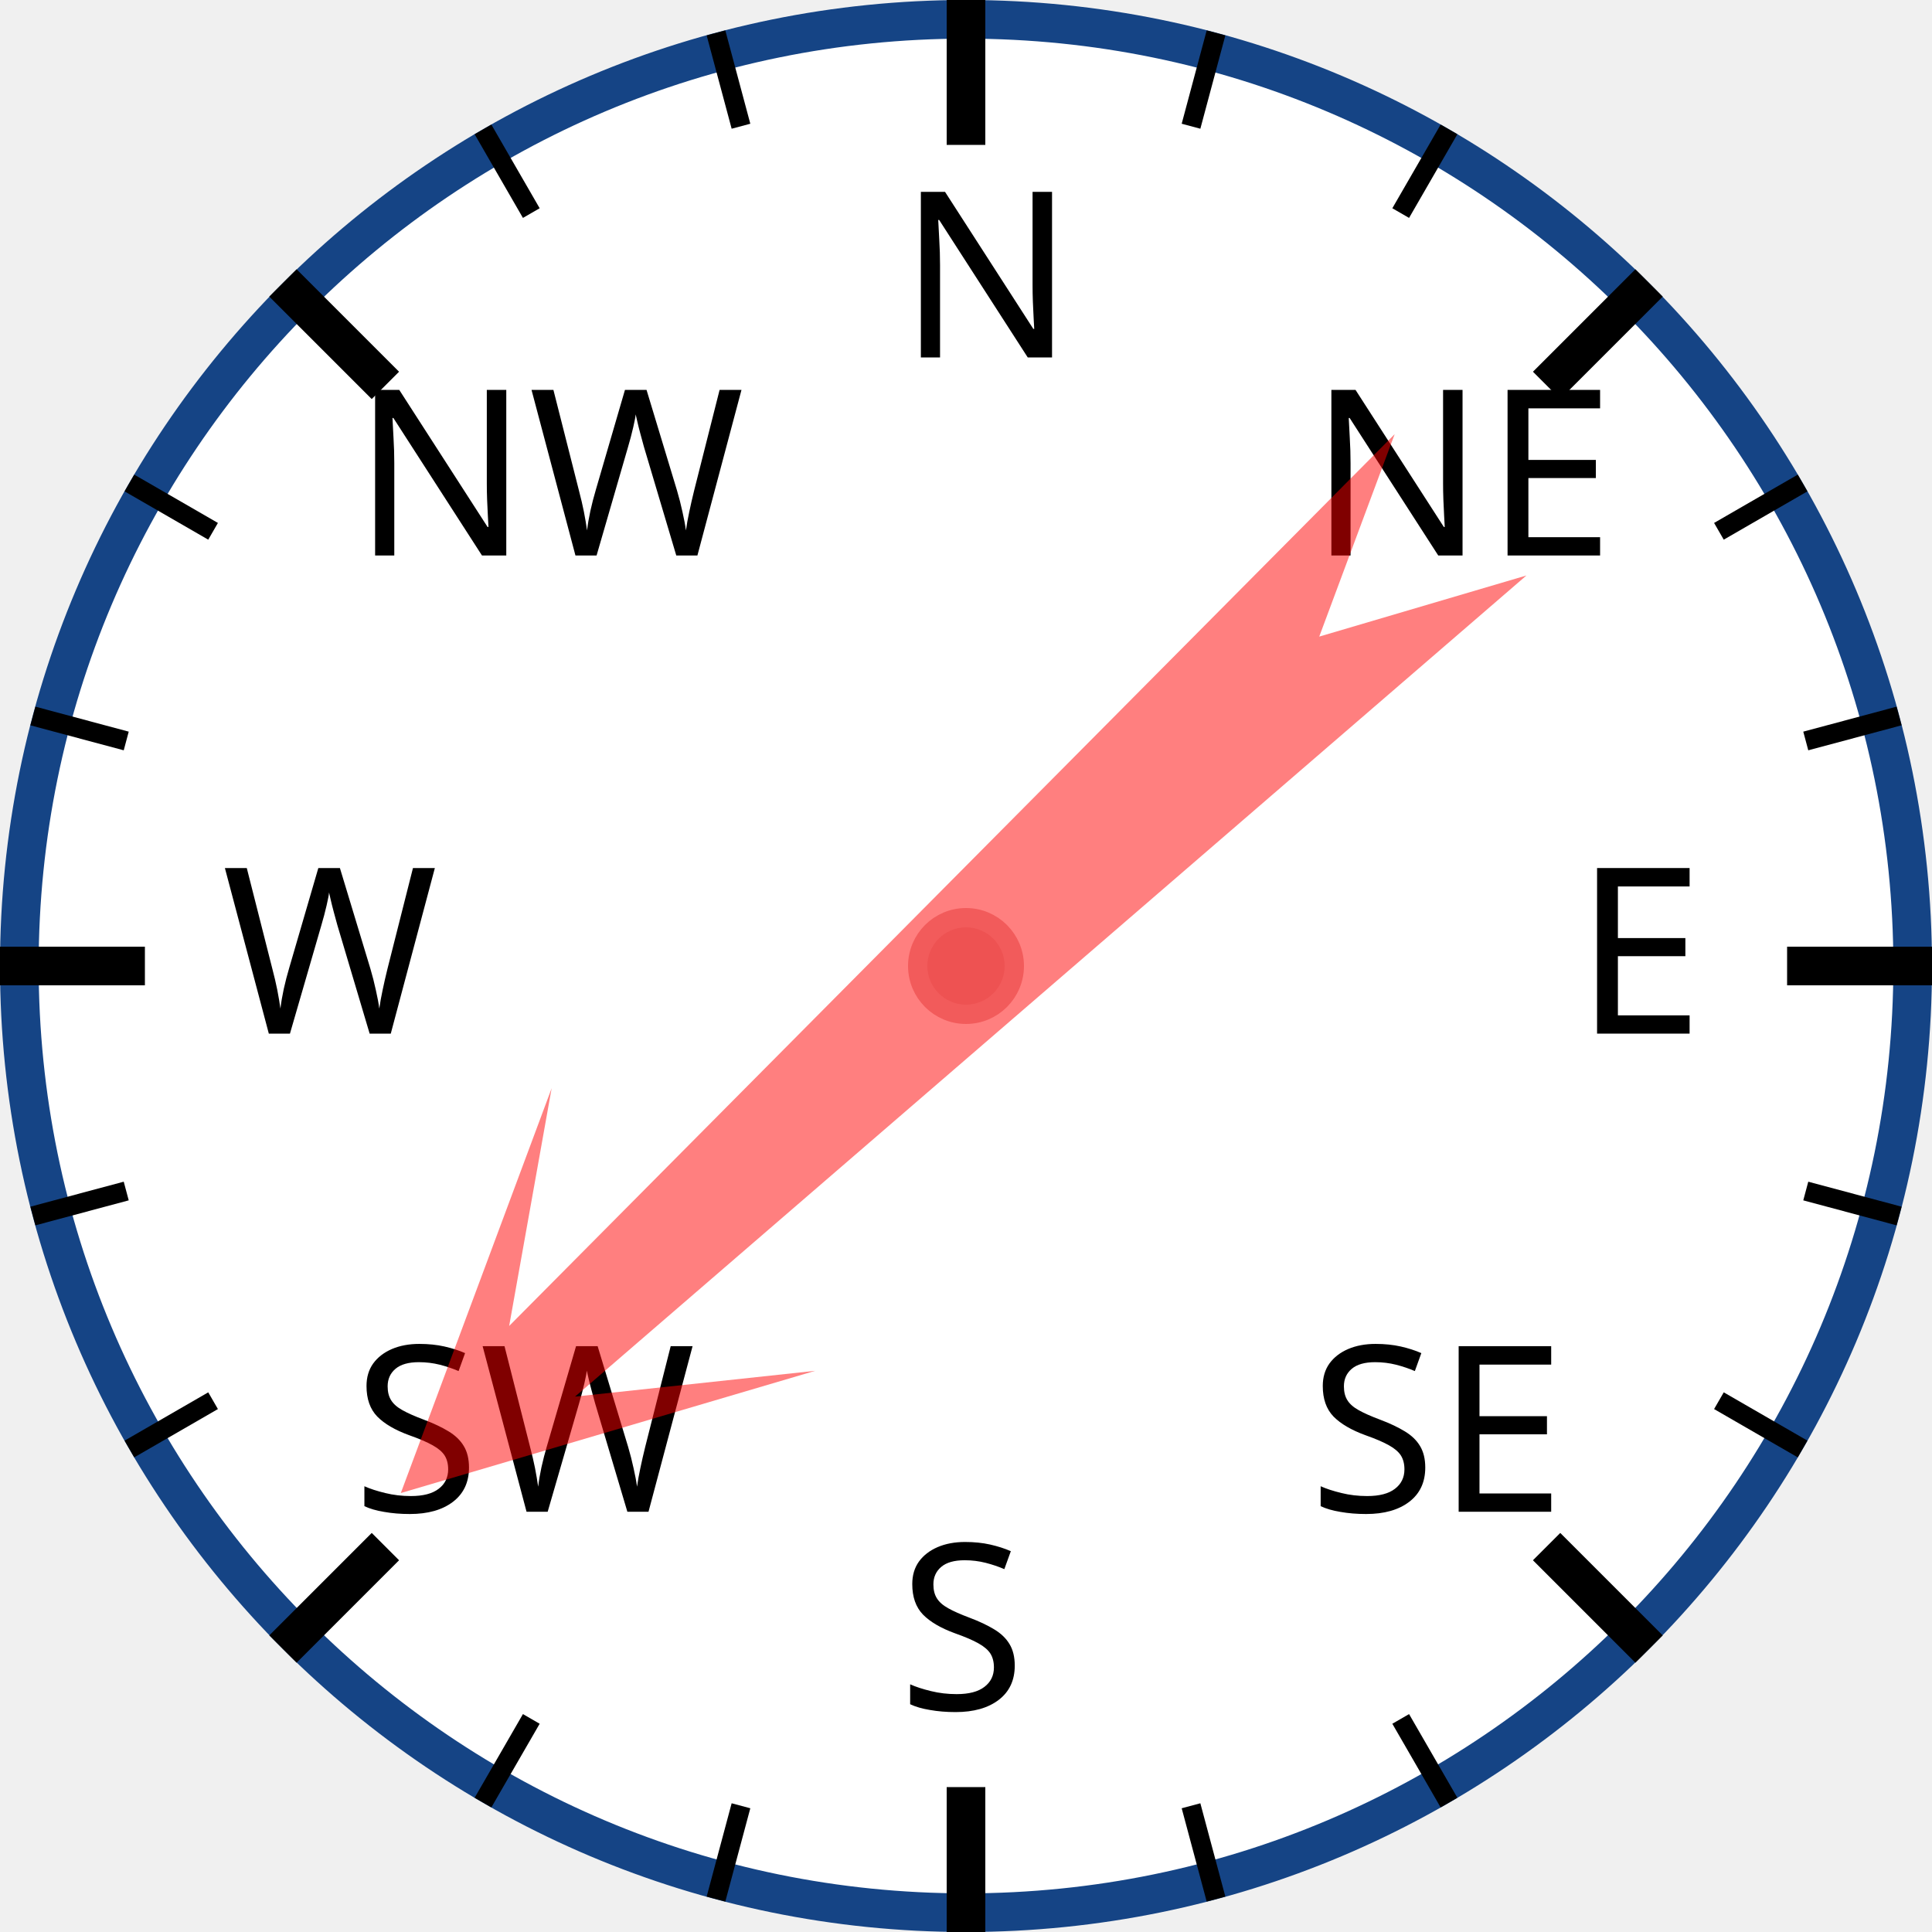
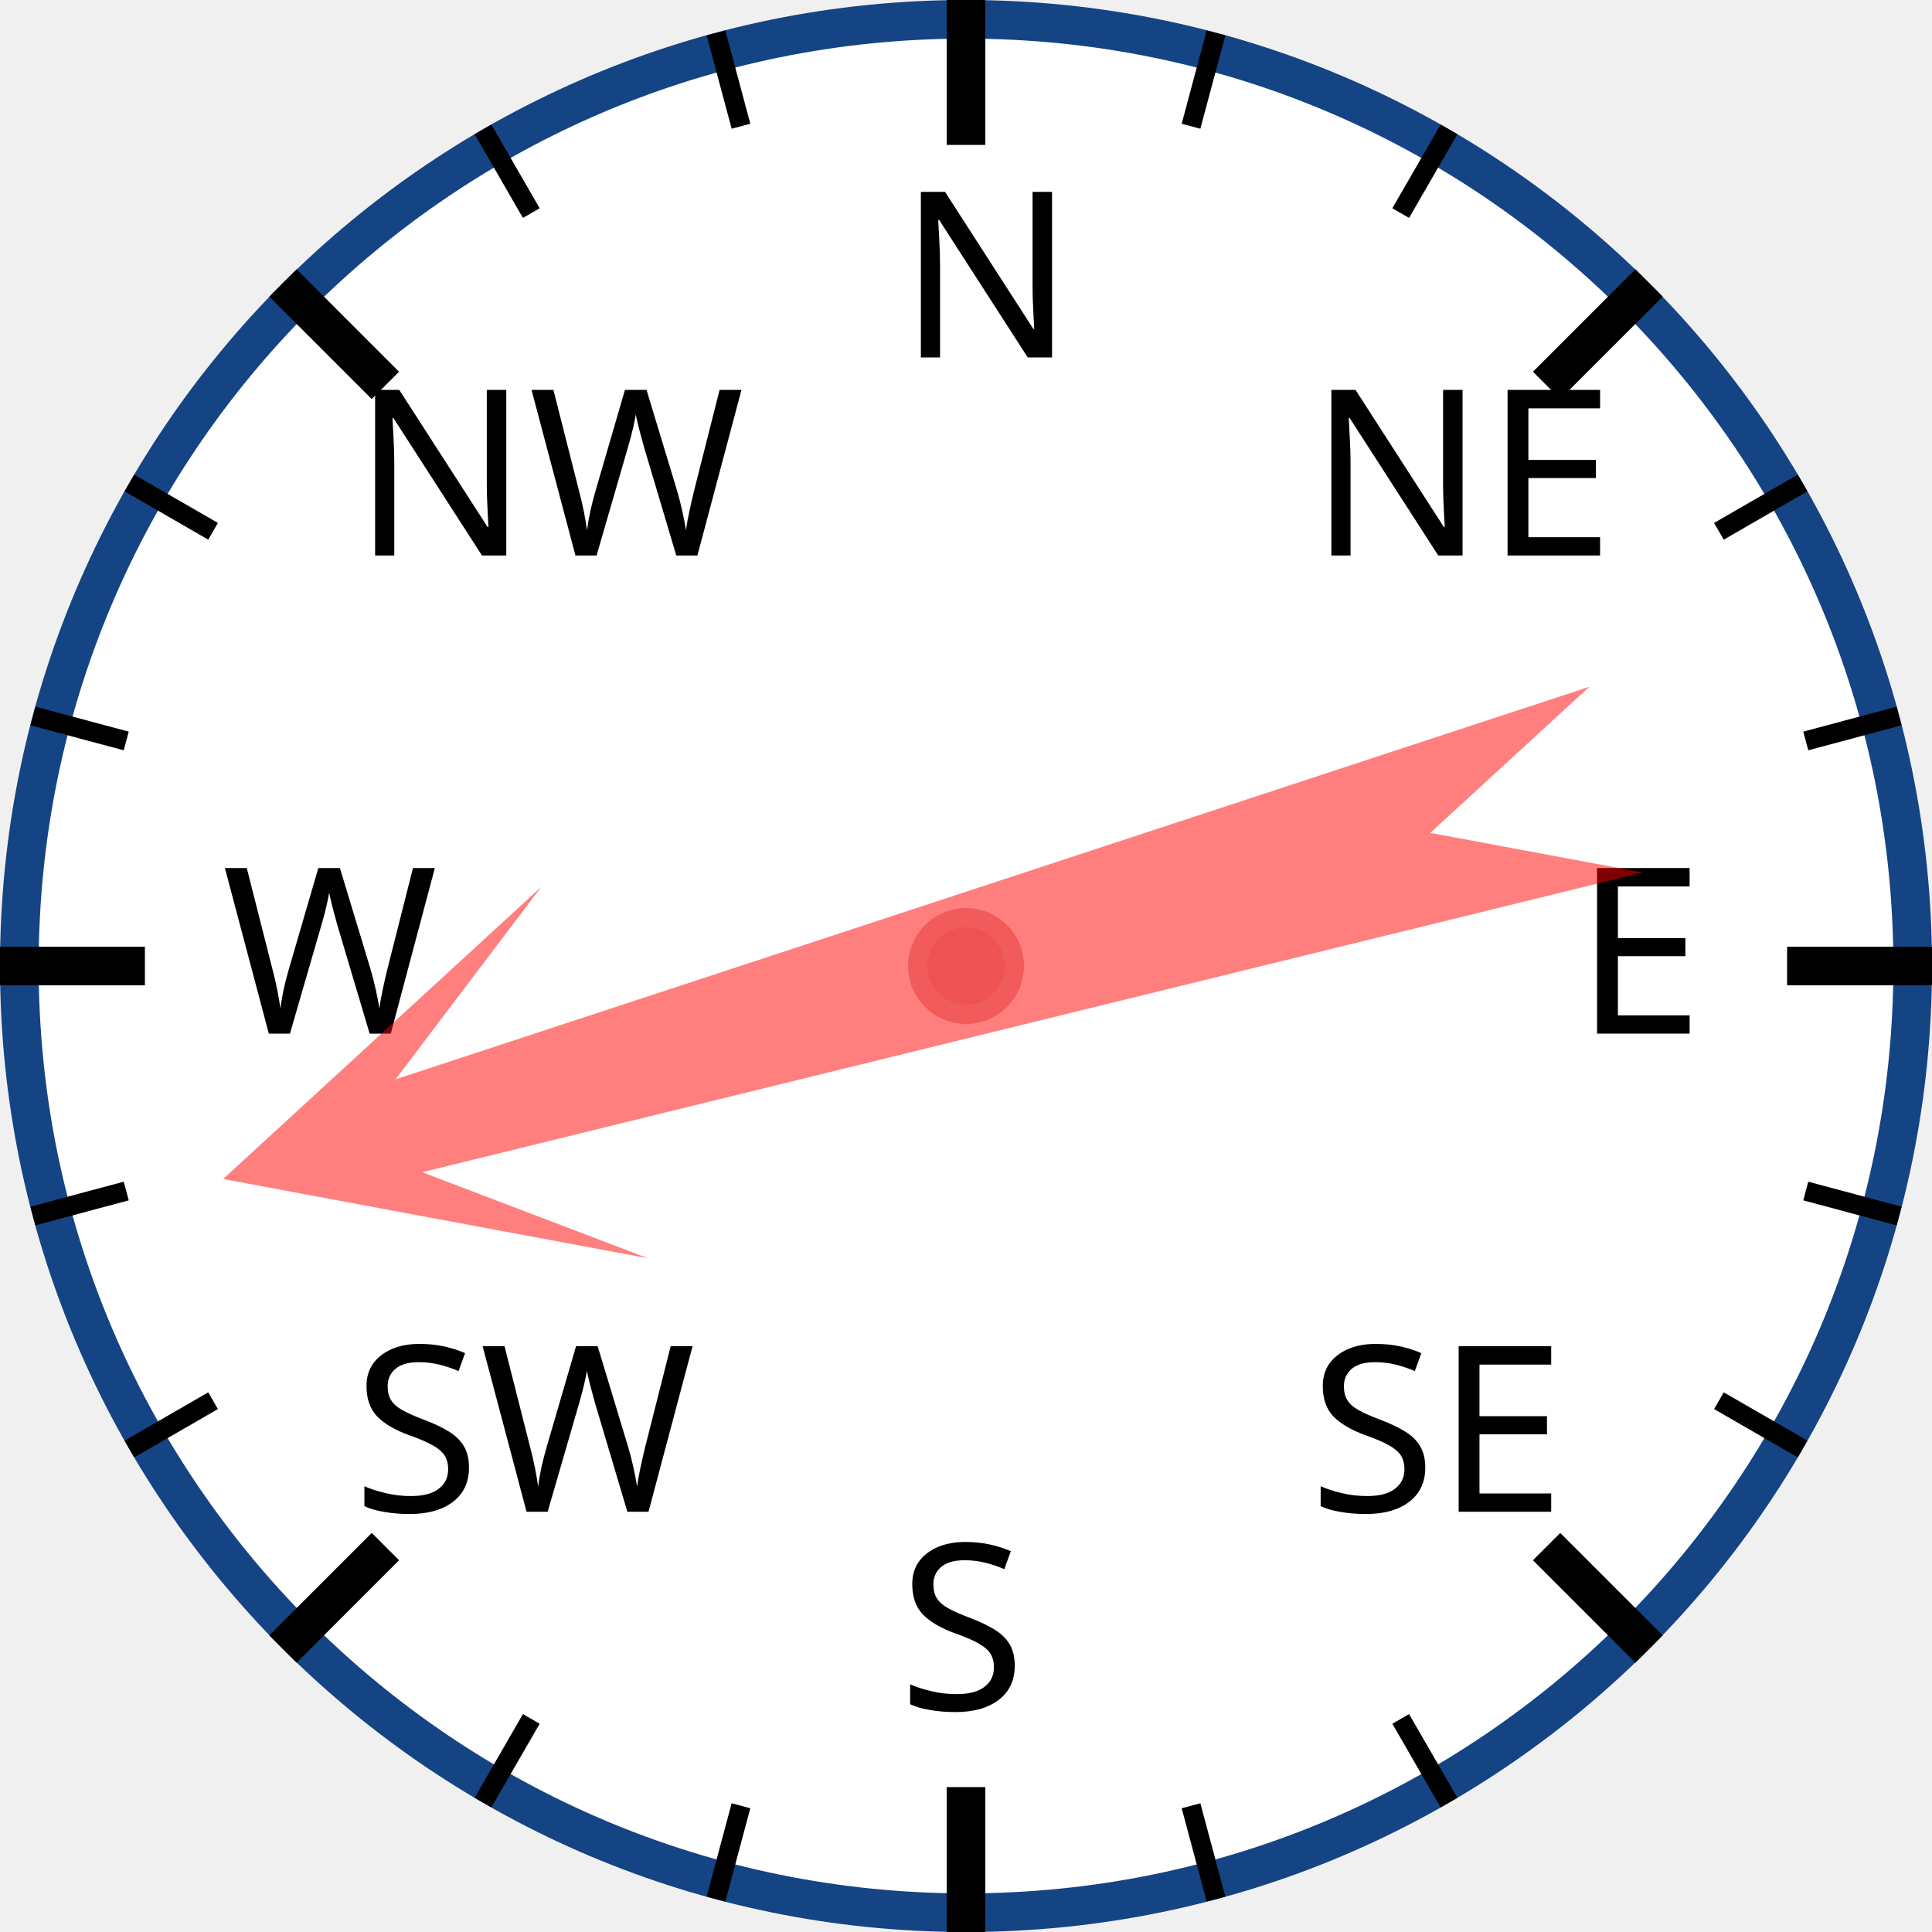
<svg xmlns="http://www.w3.org/2000/svg" width="120px" height="120px" viewBox="0 0 200 200">
  <circle cx="100" cy="100" r="98" style="fill: white; stroke: #154485; stroke-width: 4;" />
  <text x="93.0" y="37.0" style="font-family: sans-serif; font-size: 18pt;">N</text>
  <line x1="100.0" y1="0.0" x2="100.0" y2="15.0" style="stroke: black; stroke-width: 4;" />
  <line x1="74.118" y1="3.407" x2="76.706" y2="13.067" style="stroke: black; stroke-width: 2;" />
  <line x1="50" y1="13.397" x2="55" y2="22.058" style="stroke: black; stroke-width: 2;" />
  <text x="36.503" y="57.503" style="font-family: sans-serif; font-size: 18pt;">NW</text>
  <line x1="29.289" y1="29.289" x2="39.896" y2="39.896" style="stroke: black; stroke-width: 4;" />
  <line x1="13.397" y1="50" x2="22.058" y2="55" style="stroke: black; stroke-width: 2;" />
  <line x1="3.407" y1="74.118" x2="13.067" y2="76.706" style="stroke: black; stroke-width: 2;" />
  <text x="23.0" y="107.0" style="font-family: sans-serif; font-size: 18pt;">W</text>
  <line x1="0.0" y1="100.0" x2="15.0" y2="100.0" style="stroke: black; stroke-width: 4;" />
  <line x1="3.407" y1="125.882" x2="13.067" y2="123.294" style="stroke: black; stroke-width: 2;" />
  <line x1="13.397" y1="150" x2="22.058" y2="145" style="stroke: black; stroke-width: 2;" />
  <text x="36.503" y="156.497" style="font-family: sans-serif; font-size: 18pt;">SW</text>
  <line x1="29.289" y1="170.711" x2="39.896" y2="160.104" style="stroke: black; stroke-width: 4;" />
  <line x1="50" y1="186.603" x2="55" y2="177.942" style="stroke: black; stroke-width: 2;" />
  <line x1="74.118" y1="196.593" x2="76.706" y2="186.933" style="stroke: black; stroke-width: 2;" />
  <text x="93" y="177.0" style="font-family: sans-serif; font-size: 18pt;">S</text>
  <line x1="100" y1="200.0" x2="100" y2="185.0" style="stroke: black; stroke-width: 4;" />
  <line x1="125.882" y1="196.593" x2="123.294" y2="186.933" style="stroke: black; stroke-width: 2;" />
  <line x1="150.0" y1="186.603" x2="145.0" y2="177.942" style="stroke: black; stroke-width: 2;" />
  <text x="135.497" y="156.497" style="font-family: sans-serif; font-size: 18pt;">SE</text>
  <line x1="170.711" y1="170.711" x2="160.104" y2="160.104" style="stroke: black; stroke-width: 4;" />
  <line x1="186.603" y1="150" x2="177.942" y2="145" style="stroke: black; stroke-width: 2;" />
  <line x1="196.593" y1="125.882" x2="186.933" y2="123.294" style="stroke: black; stroke-width: 2;" />
  <text x="163.0" y="107" style="font-family: sans-serif; font-size: 18pt;">E</text>
  <line x1="200.0" y1="100" x2="185.0" y2="100" style="stroke: black; stroke-width: 4;" />
  <line x1="196.593" y1="74.118" x2="186.933" y2="76.706" style="stroke: black; stroke-width: 2;" />
  <line x1="186.603" y1="50" x2="177.942" y2="55" style="stroke: black; stroke-width: 2;" />
  <text x="135.497" y="57.503" style="font-family: sans-serif; font-size: 18pt;">NE</text>
  <line x1="170.711" y1="29.289" x2="160.104" y2="39.896" style="stroke: black; stroke-width: 4;" />
  <line x1="150" y1="13.397" x2="145" y2="22.058" style="stroke: black; stroke-width: 2;" />
  <line x1="125.882" y1="3.407" x2="123.294" y2="13.067" style="stroke: black; stroke-width: 2;" />
-   <polygon points="100 20 120 60 105 40 110 170 100 150 90 170 95 40 80 60" style="fill: red; fill-opacity: 0.5;" transform="rotate(227,100,100)" />
+   <polygon points="100 20 120 60 105 40 110 170 100 150 90 170 95 40 80 60" style="fill: red; fill-opacity: 0.5;" transform="rotate(254,100,100)" />
  <circle cx="100" cy="100" r="5" style="fill: #EE5252; stroke: #F25B5B; stroke-width: 2;" />
</svg>
